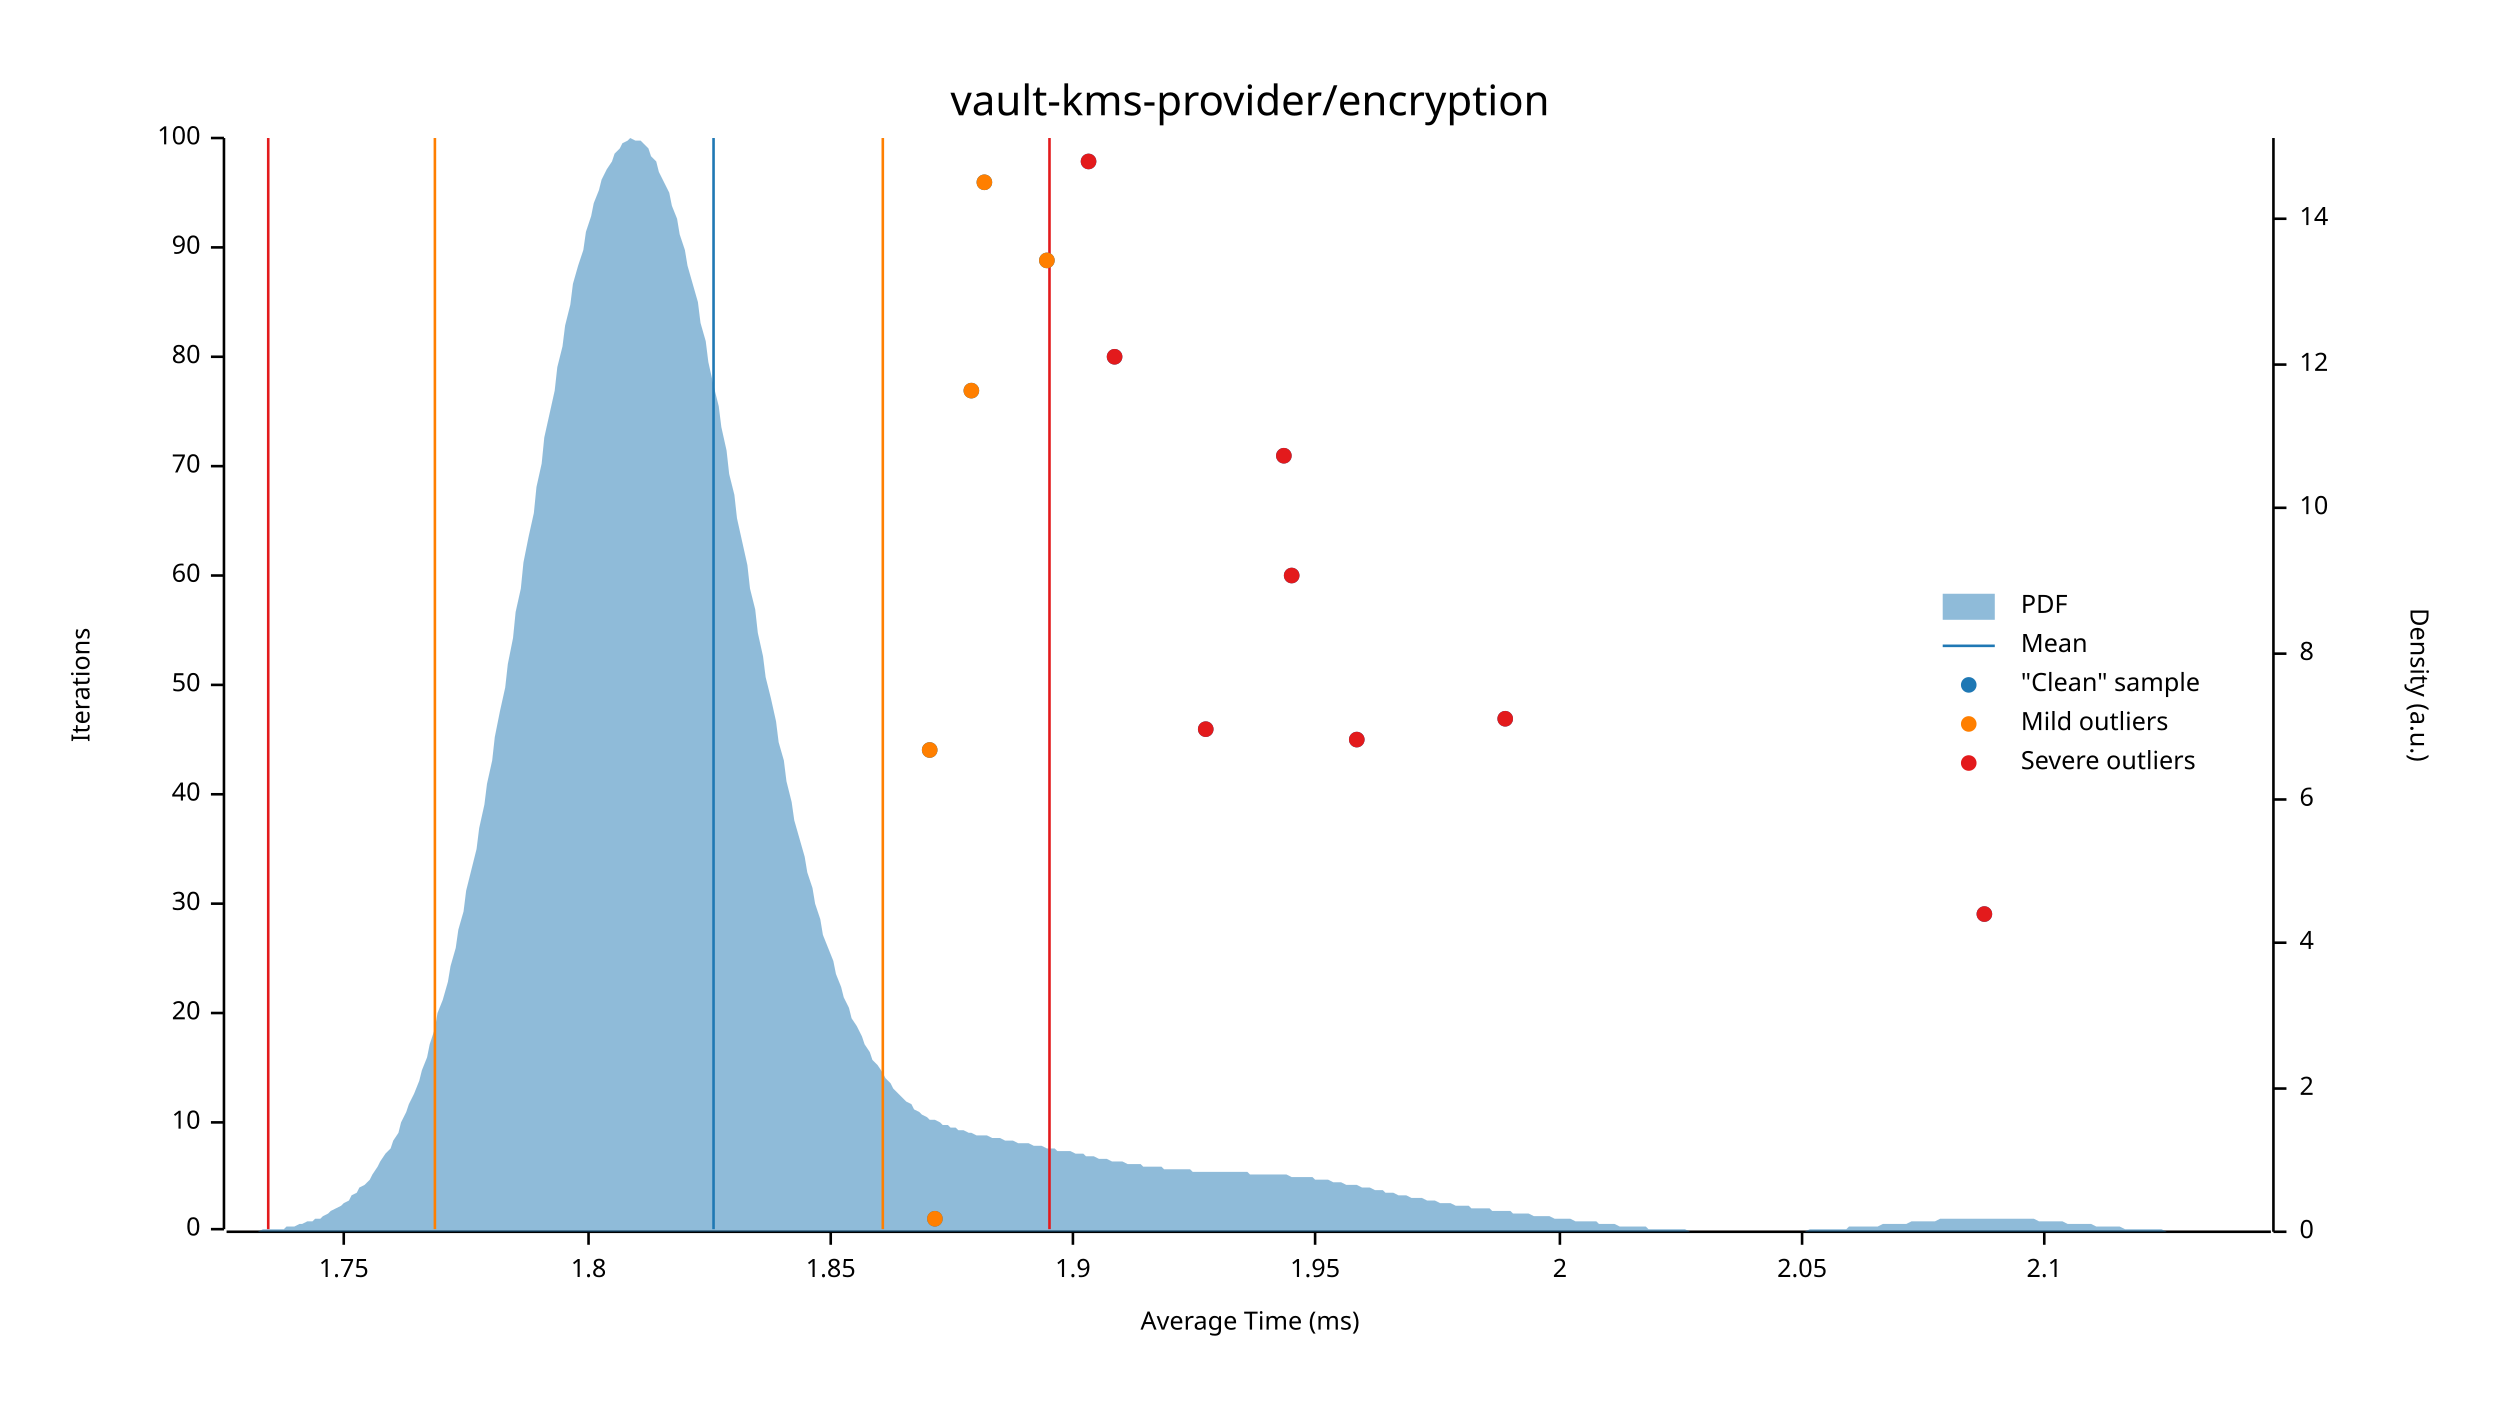
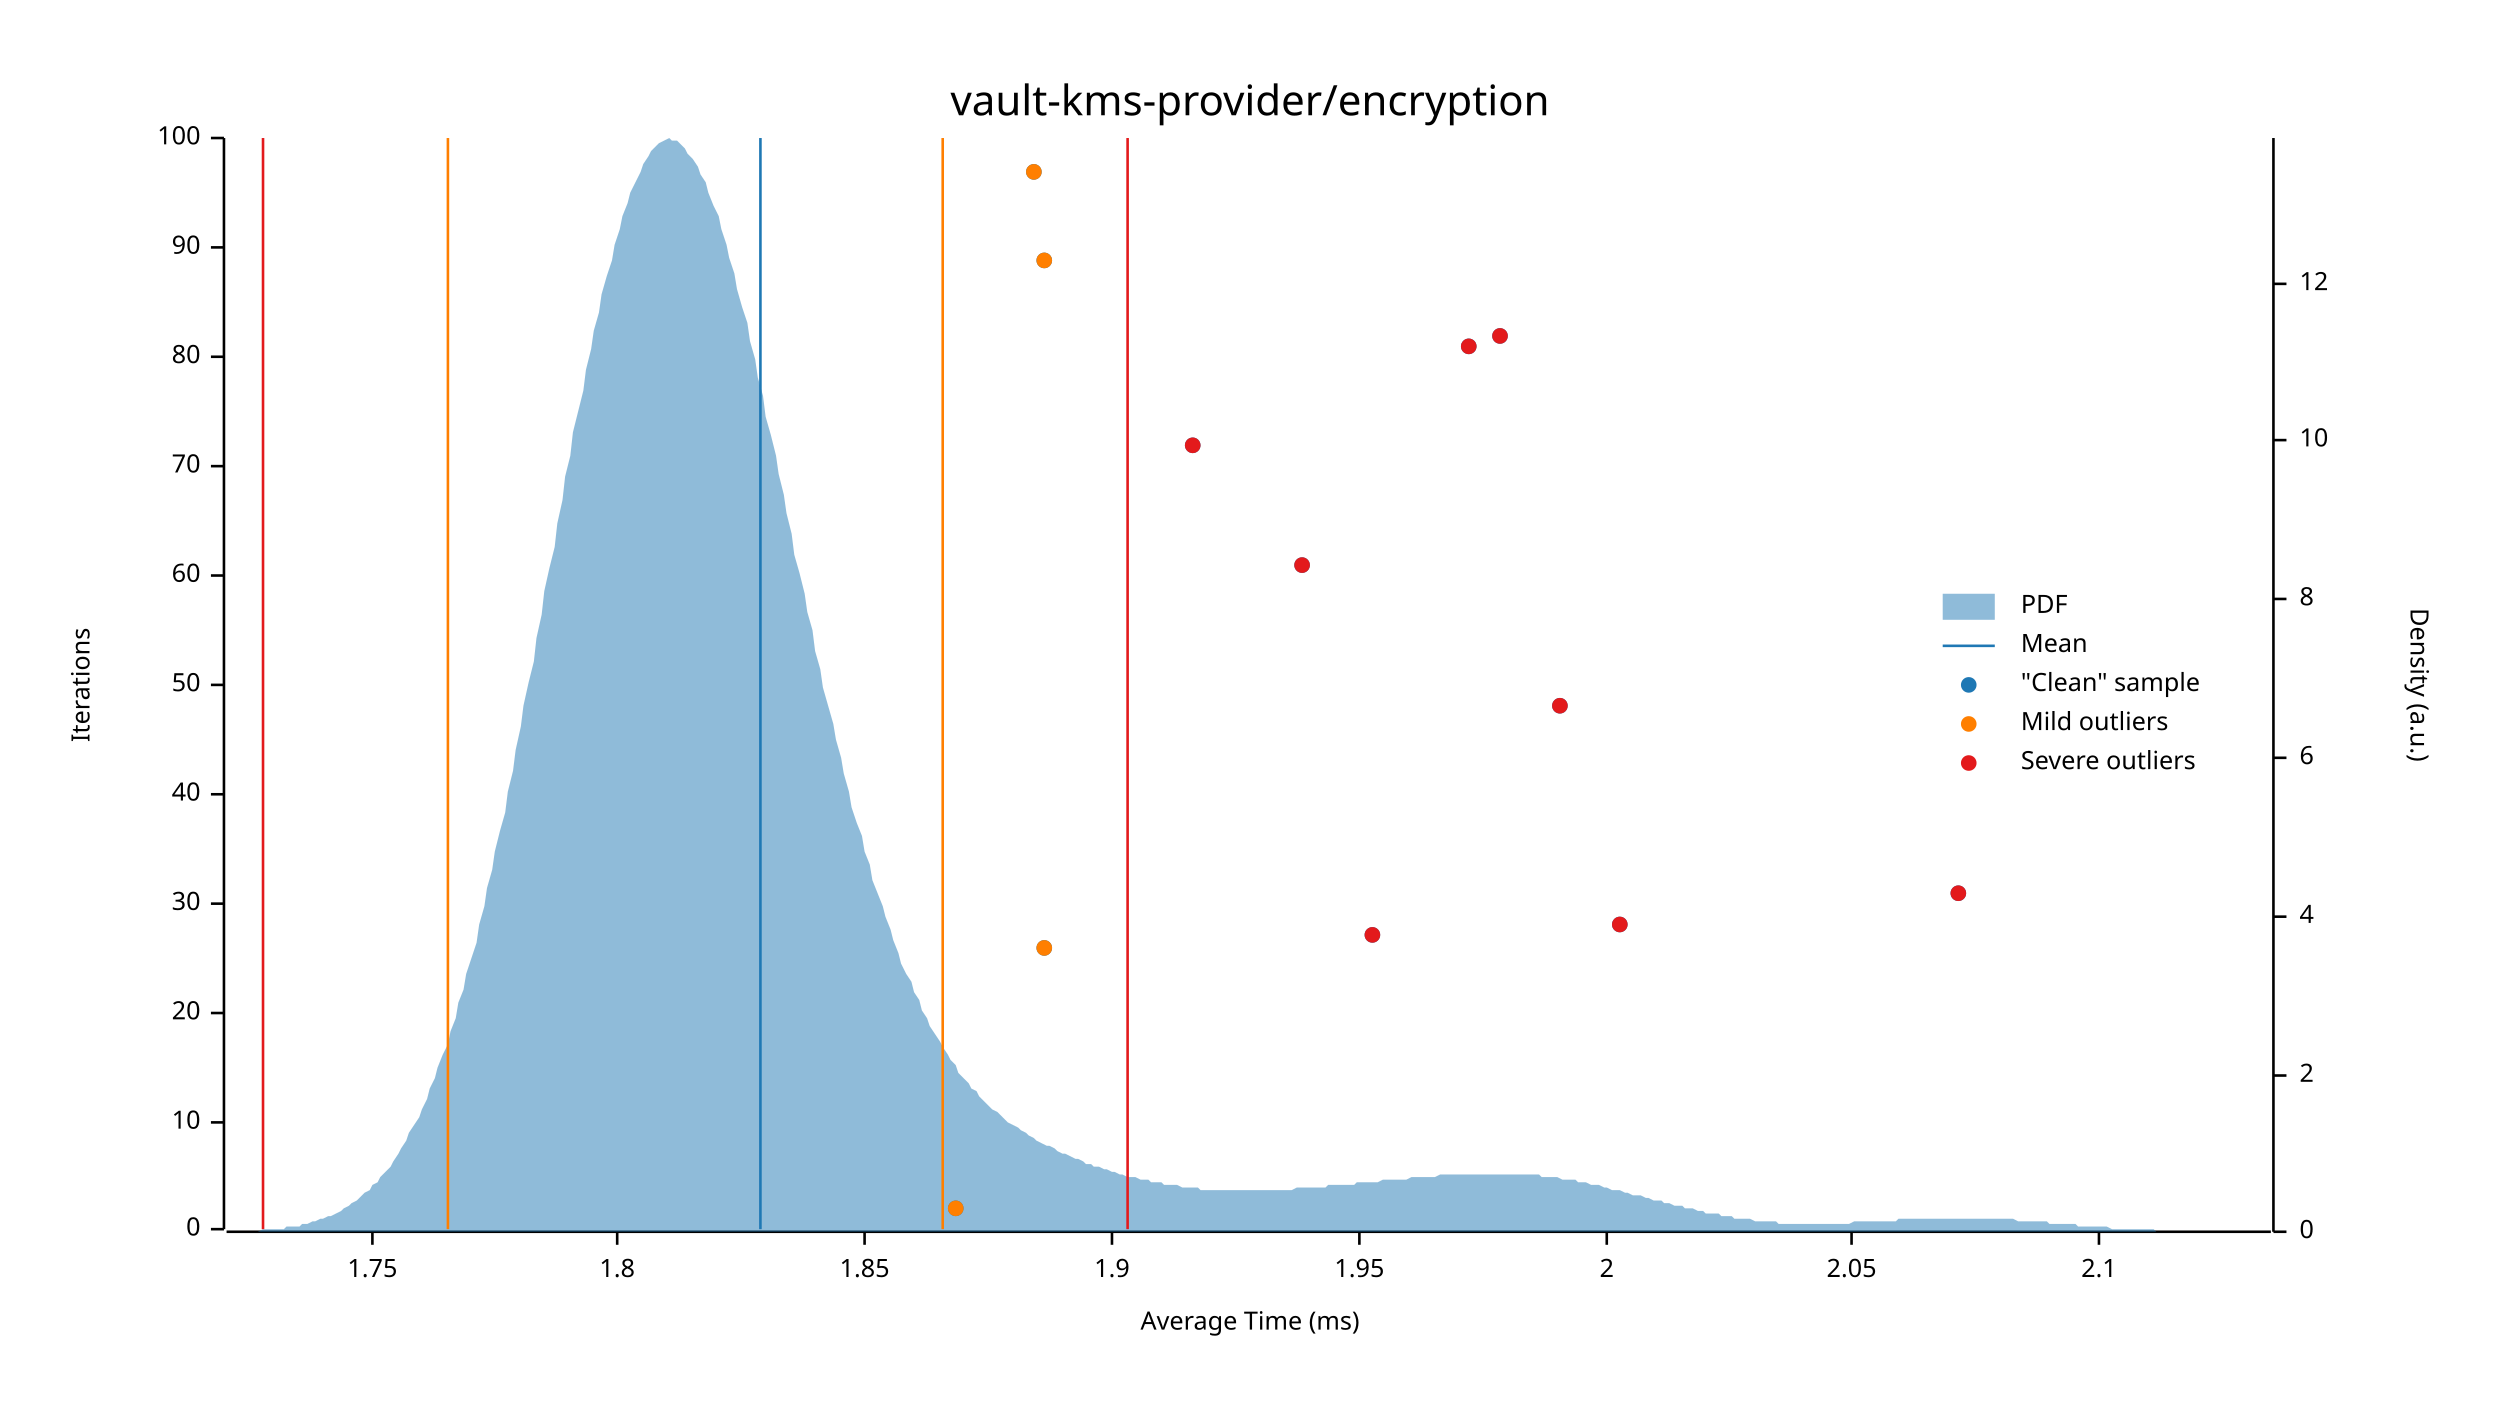
<svg xmlns="http://www.w3.org/2000/svg" width="960" height="540" viewBox="0 0 960 540">
  <text x="480" y="32" dy="0.76em" text-anchor="middle" font-family="sans-serif" font-size="16.129" opacity="1" fill="#000000">
vault-kms-provider/encryption
</text>
  <text x="27" y="263" dy="0.76em" text-anchor="middle" font-family="sans-serif" font-size="9.677" opacity="1" fill="#000000" transform="rotate(270, 27, 263)">
Iterations
</text>
  <text x="480" y="513" dy="-0.5ex" text-anchor="middle" font-family="sans-serif" font-size="9.677" opacity="1" fill="#000000">
Average Time (ms)
</text>
  <polyline fill="none" opacity="1" stroke="#000000" stroke-width="1" points="86,53 86,472 " />
  <text x="77" y="472" dy="0.5ex" text-anchor="end" font-family="sans-serif" font-size="9.677" opacity="1" fill="#000000">
0
</text>
  <polyline fill="none" opacity="1" stroke="#000000" stroke-width="1" points="81,472 86,472 " />
  <text x="77" y="431" dy="0.5ex" text-anchor="end" font-family="sans-serif" font-size="9.677" opacity="1" fill="#000000">
10
</text>
  <polyline fill="none" opacity="1" stroke="#000000" stroke-width="1" points="81,431 86,431 " />
  <text x="77" y="389" dy="0.5ex" text-anchor="end" font-family="sans-serif" font-size="9.677" opacity="1" fill="#000000">
20
</text>
  <polyline fill="none" opacity="1" stroke="#000000" stroke-width="1" points="81,389 86,389 " />
  <text x="77" y="347" dy="0.5ex" text-anchor="end" font-family="sans-serif" font-size="9.677" opacity="1" fill="#000000">
30
</text>
  <polyline fill="none" opacity="1" stroke="#000000" stroke-width="1" points="81,347 86,347 " />
  <text x="77" y="305" dy="0.5ex" text-anchor="end" font-family="sans-serif" font-size="9.677" opacity="1" fill="#000000">
40
</text>
  <polyline fill="none" opacity="1" stroke="#000000" stroke-width="1" points="81,305 86,305 " />
  <text x="77" y="263" dy="0.5ex" text-anchor="end" font-family="sans-serif" font-size="9.677" opacity="1" fill="#000000">
50
</text>
  <polyline fill="none" opacity="1" stroke="#000000" stroke-width="1" points="81,263 86,263 " />
  <text x="77" y="221" dy="0.5ex" text-anchor="end" font-family="sans-serif" font-size="9.677" opacity="1" fill="#000000">
60
</text>
  <polyline fill="none" opacity="1" stroke="#000000" stroke-width="1" points="81,221 86,221 " />
  <text x="77" y="179" dy="0.5ex" text-anchor="end" font-family="sans-serif" font-size="9.677" opacity="1" fill="#000000">
70
</text>
  <polyline fill="none" opacity="1" stroke="#000000" stroke-width="1" points="81,179 86,179 " />
  <text x="77" y="137" dy="0.5ex" text-anchor="end" font-family="sans-serif" font-size="9.677" opacity="1" fill="#000000">
80
</text>
  <polyline fill="none" opacity="1" stroke="#000000" stroke-width="1" points="81,137 86,137 " />
  <text x="77" y="95" dy="0.5ex" text-anchor="end" font-family="sans-serif" font-size="9.677" opacity="1" fill="#000000">
90
</text>
  <polyline fill="none" opacity="1" stroke="#000000" stroke-width="1" points="81,95 86,95 " />
  <text x="77" y="53" dy="0.5ex" text-anchor="end" font-family="sans-serif" font-size="9.677" opacity="1" fill="#000000">
100
</text>
  <polyline fill="none" opacity="1" stroke="#000000" stroke-width="1" points="81,53 86,53 " />
  <polyline fill="none" opacity="1" stroke="#000000" stroke-width="1" points="87,473 872,473 " />
-   <text x="132" y="483" dy="0.76em" text-anchor="middle" font-family="sans-serif" font-size="9.677" opacity="1" fill="#000000">
+   <text x="143" y="483" dy="0.76em" text-anchor="middle" font-family="sans-serif" font-size="9.677" opacity="1" fill="#000000">
1.75
</text>
-   <polyline fill="none" opacity="1" stroke="#000000" stroke-width="1" points="132,473 132,478 " />
-   <text x="226" y="483" dy="0.76em" text-anchor="middle" font-family="sans-serif" font-size="9.677" opacity="1" fill="#000000">
+   <polyline fill="none" opacity="1" stroke="#000000" stroke-width="1" points="143,473 143,478 " />
+   <text x="237" y="483" dy="0.76em" text-anchor="middle" font-family="sans-serif" font-size="9.677" opacity="1" fill="#000000">
1.8
</text>
-   <polyline fill="none" opacity="1" stroke="#000000" stroke-width="1" points="226,473 226,478 " />
-   <text x="319" y="483" dy="0.76em" text-anchor="middle" font-family="sans-serif" font-size="9.677" opacity="1" fill="#000000">
+   <polyline fill="none" opacity="1" stroke="#000000" stroke-width="1" points="237,473 237,478 " />
+   <text x="332" y="483" dy="0.76em" text-anchor="middle" font-family="sans-serif" font-size="9.677" opacity="1" fill="#000000">
1.85
</text>
-   <polyline fill="none" opacity="1" stroke="#000000" stroke-width="1" points="319,473 319,478 " />
-   <text x="412" y="483" dy="0.76em" text-anchor="middle" font-family="sans-serif" font-size="9.677" opacity="1" fill="#000000">
+   <polyline fill="none" opacity="1" stroke="#000000" stroke-width="1" points="332,473 332,478 " />
+   <text x="427" y="483" dy="0.76em" text-anchor="middle" font-family="sans-serif" font-size="9.677" opacity="1" fill="#000000">
1.9
</text>
-   <polyline fill="none" opacity="1" stroke="#000000" stroke-width="1" points="412,473 412,478 " />
-   <text x="505" y="483" dy="0.76em" text-anchor="middle" font-family="sans-serif" font-size="9.677" opacity="1" fill="#000000">
+   <polyline fill="none" opacity="1" stroke="#000000" stroke-width="1" points="427,473 427,478 " />
+   <text x="522" y="483" dy="0.76em" text-anchor="middle" font-family="sans-serif" font-size="9.677" opacity="1" fill="#000000">
1.95
</text>
-   <polyline fill="none" opacity="1" stroke="#000000" stroke-width="1" points="505,473 505,478 " />
-   <text x="599" y="483" dy="0.76em" text-anchor="middle" font-family="sans-serif" font-size="9.677" opacity="1" fill="#000000">
+   <polyline fill="none" opacity="1" stroke="#000000" stroke-width="1" points="522,473 522,478 " />
+   <text x="617" y="483" dy="0.76em" text-anchor="middle" font-family="sans-serif" font-size="9.677" opacity="1" fill="#000000">
2
</text>
-   <polyline fill="none" opacity="1" stroke="#000000" stroke-width="1" points="599,473 599,478 " />
-   <text x="692" y="483" dy="0.76em" text-anchor="middle" font-family="sans-serif" font-size="9.677" opacity="1" fill="#000000">
+   <polyline fill="none" opacity="1" stroke="#000000" stroke-width="1" points="617,473 617,478 " />
+   <text x="711" y="483" dy="0.76em" text-anchor="middle" font-family="sans-serif" font-size="9.677" opacity="1" fill="#000000">
2.05
</text>
-   <polyline fill="none" opacity="1" stroke="#000000" stroke-width="1" points="692,473 692,478 " />
-   <text x="785" y="483" dy="0.76em" text-anchor="middle" font-family="sans-serif" font-size="9.677" opacity="1" fill="#000000">
+   <polyline fill="none" opacity="1" stroke="#000000" stroke-width="1" points="711,473 711,478 " />
+   <text x="806" y="483" dy="0.76em" text-anchor="middle" font-family="sans-serif" font-size="9.677" opacity="1" fill="#000000">
2.1
</text>
-   <polyline fill="none" opacity="1" stroke="#000000" stroke-width="1" points="785,473 785,478 " />
+   <polyline fill="none" opacity="1" stroke="#000000" stroke-width="1" points="806,473 806,478 " />
  <text x="933" y="263" dy="0.76em" text-anchor="middle" font-family="sans-serif" font-size="9.677" opacity="1" fill="#000000" transform="rotate(90, 933, 263)">
Density (a.u.)
</text>
  <polyline fill="none" opacity="1" stroke="#000000" stroke-width="1" points="873,53 873,473 " />
  <text x="883" y="473" dy="0.5ex" text-anchor="start" font-family="sans-serif" font-size="9.677" opacity="1" fill="#000000">
0
</text>
  <polyline fill="none" opacity="1" stroke="#000000" stroke-width="1" points="873,473 878,473 " />
-   <text x="883" y="418" dy="0.5ex" text-anchor="start" font-family="sans-serif" font-size="9.677" opacity="1" fill="#000000">
+   <text x="883" y="413" dy="0.5ex" text-anchor="start" font-family="sans-serif" font-size="9.677" opacity="1" fill="#000000">
2
</text>
-   <polyline fill="none" opacity="1" stroke="#000000" stroke-width="1" points="873,418 878,418 " />
-   <text x="883" y="362" dy="0.5ex" text-anchor="start" font-family="sans-serif" font-size="9.677" opacity="1" fill="#000000">
+   <polyline fill="none" opacity="1" stroke="#000000" stroke-width="1" points="873,413 878,413 " />
+   <text x="883" y="352" dy="0.5ex" text-anchor="start" font-family="sans-serif" font-size="9.677" opacity="1" fill="#000000">
4
</text>
-   <polyline fill="none" opacity="1" stroke="#000000" stroke-width="1" points="873,362 878,362 " />
-   <text x="883" y="307" dy="0.5ex" text-anchor="start" font-family="sans-serif" font-size="9.677" opacity="1" fill="#000000">
+   <polyline fill="none" opacity="1" stroke="#000000" stroke-width="1" points="873,352 878,352 " />
+   <text x="883" y="291" dy="0.5ex" text-anchor="start" font-family="sans-serif" font-size="9.677" opacity="1" fill="#000000">
6
</text>
-   <polyline fill="none" opacity="1" stroke="#000000" stroke-width="1" points="873,307 878,307 " />
-   <text x="883" y="251" dy="0.5ex" text-anchor="start" font-family="sans-serif" font-size="9.677" opacity="1" fill="#000000">
+   <polyline fill="none" opacity="1" stroke="#000000" stroke-width="1" points="873,291 878,291 " />
+   <text x="883" y="230" dy="0.5ex" text-anchor="start" font-family="sans-serif" font-size="9.677" opacity="1" fill="#000000">
8
</text>
-   <polyline fill="none" opacity="1" stroke="#000000" stroke-width="1" points="873,251 878,251 " />
-   <text x="883" y="195" dy="0.5ex" text-anchor="start" font-family="sans-serif" font-size="9.677" opacity="1" fill="#000000">
+   <polyline fill="none" opacity="1" stroke="#000000" stroke-width="1" points="873,230 878,230 " />
+   <text x="883" y="169" dy="0.5ex" text-anchor="start" font-family="sans-serif" font-size="9.677" opacity="1" fill="#000000">
10
</text>
-   <polyline fill="none" opacity="1" stroke="#000000" stroke-width="1" points="873,195 878,195 " />
-   <text x="883" y="140" dy="0.5ex" text-anchor="start" font-family="sans-serif" font-size="9.677" opacity="1" fill="#000000">
+   <polyline fill="none" opacity="1" stroke="#000000" stroke-width="1" points="873,169 878,169 " />
+   <text x="883" y="109" dy="0.5ex" text-anchor="start" font-family="sans-serif" font-size="9.677" opacity="1" fill="#000000">
12
</text>
-   <polyline fill="none" opacity="1" stroke="#000000" stroke-width="1" points="873,140 878,140 " />
-   <text x="883" y="84" dy="0.5ex" text-anchor="start" font-family="sans-serif" font-size="9.677" opacity="1" fill="#000000">
- 14
- </text>
-   <polyline fill="none" opacity="1" stroke="#000000" stroke-width="1" points="873,84 878,84 " />
-   <polygon opacity="0.5" fill="#1F78B4" points="87,473 88,473 90,473 91,473 93,473 94,473 96,473 98,473 99,473 101,472 102,472 104,472 105,472 107,472 109,472 110,471 112,471 113,471 115,470 116,470 118,469 120,469 121,468 123,468 124,467 126,466 127,465 129,464 131,463 132,462 134,461 135,459 137,458 138,456 140,455 142,453 143,451 145,448 146,446 148,443 150,441 151,438 153,435 154,431 156,427 157,424 159,420 161,415 162,411 164,406 165,401 167,395 168,389 170,384 172,377 173,371 175,364 176,357 178,350 179,342 181,334 183,326 184,318 186,309 187,301 189,292 190,283 192,273 194,264 195,255 197,245 198,235 200,226 201,216 203,206 205,197 206,187 208,178 209,168 211,159 213,150 214,141 216,133 217,125 219,117 220,109 222,102 224,96 225,89 227,83 228,78 230,73 231,69 233,65 235,62 236,59 238,57 239,55 241,54 242,53 244,54 246,54 247,55 249,57 250,60 252,62 253,66 255,70 257,74 258,79 260,84 261,90 263,96 264,102 266,109 268,116 269,124 271,131 272,139 274,148 276,156 277,164 279,173 280,182 282,190 283,199 285,208 287,217 288,226 290,234 291,243 293,252 294,260 296,268 298,277 299,285 301,292 302,300 304,308 305,315 307,322 309,329 310,335 312,341 313,347 315,353 316,359 318,364 320,369 321,374 323,379 324,383 326,387 327,391 329,394 331,398 332,401 334,404 335,407 337,409 339,412 340,414 342,416 343,418 345,420 346,421 348,423 350,424 351,426 353,427 354,428 356,429 357,430 359,430 361,431 362,432 364,432 365,433 367,433 368,434 370,434 372,435 373,435 375,436 376,436 378,436 379,436 381,437 383,437 384,437 386,438 387,438 389,438 391,439 392,439 394,439 395,439 397,440 398,440 400,440 402,441 403,441 405,441 406,442 408,442 409,442 411,442 413,443 414,443 416,443 417,444 419,444 420,444 422,445 424,445 425,445 427,446 428,446 430,446 431,446 433,447 435,447 436,447 438,447 439,448 441,448 442,448 444,448 446,448 447,449 449,449 450,449 452,449 454,449 455,449 457,449 458,450 460,450 461,450 463,450 465,450 466,450 468,450 469,450 471,450 472,450 474,450 476,450 477,450 479,450 480,451 482,451 483,451 485,451 487,451 488,451 490,451 491,451 493,451 494,451 496,452 498,452 499,452 501,452 502,452 504,452 505,453 507,453 509,453 510,453 512,454 513,454 515,454 517,455 518,455 520,455 521,455 523,456 524,456 526,456 528,457 529,457 531,457 532,458 534,458 535,458 537,459 539,459 540,459 542,460 543,460 545,460 546,460 548,461 550,461 551,461 553,462 554,462 556,462 557,462 559,463 561,463 562,463 564,463 565,464 567,464 568,464 570,464 572,464 573,465 575,465 576,465 578,465 580,465 581,466 583,466 584,466 586,466 587,466 589,467 591,467 592,467 594,467 595,467 597,468 598,468 600,468 602,468 603,468 605,469 606,469 608,469 609,469 611,469 613,469 614,470 616,470 617,470 619,470 620,470 622,471 624,471 625,471 627,471 628,471 630,471 632,471 633,472 635,472 636,472 638,472 639,472 641,472 643,472 644,472 646,472 647,472 649,473 650,473 652,473 654,473 655,473 657,473 658,473 660,473 661,473 663,473 665,473 666,473 668,473 669,473 671,473 672,473 674,473 676,473 677,473 679,473 680,473 682,473 683,473 685,473 687,473 688,473 690,473 691,473 693,473 695,472 696,472 698,472 699,472 701,472 702,472 704,472 706,472 707,472 709,472 710,471 712,471 713,471 715,471 717,471 718,471 720,471 721,471 723,470 724,470 726,470 728,470 729,470 731,470 732,470 734,469 735,469 737,469 739,469 740,469 742,469 743,469 745,468 746,468 748,468 750,468 751,468 753,468 754,468 756,468 758,468 759,468 761,468 762,468 764,468 765,468 767,468 769,468 770,468 772,468 773,468 775,468 776,468 778,468 780,468 781,468 783,469 784,469 786,469 787,469 789,469 791,469 792,469 794,470 795,470 797,470 798,470 800,470 802,470 803,470 805,471 806,471 808,471 809,471 811,471 813,471 814,471 816,472 817,472 819,472 821,472 822,472 824,472 825,472 827,472 828,472 830,472 832,473 833,473 835,473 836,473 838,473 839,473 841,473 843,473 844,473 846,473 847,473 849,473 850,473 852,473 854,473 855,473 857,473 858,473 860,473 861,473 863,473 865,473 866,473 868,473 869,473 871,473 873,473 873,473 87,473 " />
-   <polyline fill="none" opacity="1" stroke="#1F78B4" stroke-width="1" points="274,472 274,53 " />
-   <polyline fill="none" opacity="1" stroke="#FF7F00" stroke-width="1" points="167,472 167,53 " />
-   <polyline fill="none" opacity="1" stroke="#FF7F00" stroke-width="1" points="339,472 339,53 " />
-   <polyline fill="none" opacity="1" stroke="#E31A1C" stroke-width="1" points="103,472 103,53 " />
-   <polyline fill="none" opacity="1" stroke="#E31A1C" stroke-width="1" points="403,472 403,53 " />
-   <circle cx="359" cy="468" r="3" opacity="1" fill="#1F78B4" stroke="none" stroke-width="1" />
-   <circle cx="762" cy="351" r="3" opacity="1" fill="#1F78B4" stroke="none" stroke-width="1" />
-   <circle cx="357" cy="288" r="3" opacity="1" fill="#1F78B4" stroke="none" stroke-width="1" />
-   <circle cx="521" cy="284" r="3" opacity="1" fill="#1F78B4" stroke="none" stroke-width="1" />
-   <circle cx="463" cy="280" r="3" opacity="1" fill="#1F78B4" stroke="none" stroke-width="1" />
-   <circle cx="578" cy="276" r="3" opacity="1" fill="#1F78B4" stroke="none" stroke-width="1" />
-   <circle cx="496" cy="221" r="3" opacity="1" fill="#1F78B4" stroke="none" stroke-width="1" />
-   <circle cx="493" cy="175" r="3" opacity="1" fill="#1F78B4" stroke="none" stroke-width="1" />
-   <circle cx="373" cy="150" r="3" opacity="1" fill="#1F78B4" stroke="none" stroke-width="1" />
-   <circle cx="428" cy="137" r="3" opacity="1" fill="#1F78B4" stroke="none" stroke-width="1" />
-   <circle cx="402" cy="100" r="3" opacity="1" fill="#1F78B4" stroke="none" stroke-width="1" />
-   <circle cx="378" cy="70" r="3" opacity="1" fill="#1F78B4" stroke="none" stroke-width="1" />
-   <circle cx="418" cy="62" r="3" opacity="1" fill="#1F78B4" stroke="none" stroke-width="1" />
-   <circle cx="359" cy="468" r="3" opacity="1" fill="#FF7F00" stroke="none" stroke-width="1" />
-   <circle cx="357" cy="288" r="3" opacity="1" fill="#FF7F00" stroke="none" stroke-width="1" />
-   <circle cx="373" cy="150" r="3" opacity="1" fill="#FF7F00" stroke="none" stroke-width="1" />
-   <circle cx="402" cy="100" r="3" opacity="1" fill="#FF7F00" stroke="none" stroke-width="1" />
-   <circle cx="378" cy="70" r="3" opacity="1" fill="#FF7F00" stroke="none" stroke-width="1" />
-   <circle cx="762" cy="351" r="3" opacity="1" fill="#E31A1C" stroke="none" stroke-width="1" />
-   <circle cx="521" cy="284" r="3" opacity="1" fill="#E31A1C" stroke="none" stroke-width="1" />
-   <circle cx="463" cy="280" r="3" opacity="1" fill="#E31A1C" stroke="none" stroke-width="1" />
-   <circle cx="578" cy="276" r="3" opacity="1" fill="#E31A1C" stroke="none" stroke-width="1" />
-   <circle cx="496" cy="221" r="3" opacity="1" fill="#E31A1C" stroke="none" stroke-width="1" />
-   <circle cx="493" cy="175" r="3" opacity="1" fill="#E31A1C" stroke="none" stroke-width="1" />
-   <circle cx="428" cy="137" r="3" opacity="1" fill="#E31A1C" stroke="none" stroke-width="1" />
-   <circle cx="418" cy="62" r="3" opacity="1" fill="#E31A1C" stroke="none" stroke-width="1" />
+   <polyline fill="none" opacity="1" stroke="#000000" stroke-width="1" points="873,109 878,109 " />
+   <polygon opacity="0.5" fill="#1F78B4" points="87,473 88,473 90,473 91,473 93,473 94,473 96,473 98,473 99,473 101,472 102,472 104,472 105,472 107,472 109,472 110,471 112,471 113,471 115,471 116,470 118,470 120,469 121,469 123,468 124,468 126,467 127,467 129,466 131,465 132,464 134,463 135,462 137,461 138,460 140,458 142,457 143,455 145,454 146,452 148,450 150,448 151,446 153,443 154,441 156,438 157,435 159,432 161,429 162,426 164,422 165,418 167,414 168,410 170,405 172,401 173,396 175,391 176,385 178,380 179,374 181,368 183,362 184,355 186,348 187,341 189,334 190,327 192,319 194,312 195,304 197,296 198,288 200,279 201,271 203,262 205,254 206,245 208,236 209,227 211,218 213,210 214,201 216,192 217,183 219,175 220,166 222,158 224,150 225,142 227,134 228,127 230,120 231,113 233,106 235,100 236,94 238,88 239,83 241,78 242,74 244,70 246,66 247,63 249,60 250,58 252,56 253,55 255,54 257,53 258,54 260,54 261,55 263,57 264,59 266,61 268,64 269,67 271,70 272,74 274,79 276,83 277,88 279,94 280,99 282,105 283,111 285,118 287,124 288,131 290,138 291,145 293,152 294,160 296,167 298,175 299,182 301,190 302,197 304,205 305,213 307,220 309,228 310,235 312,242 313,250 315,257 316,264 318,271 320,278 321,284 323,291 324,297 326,304 327,310 329,316 331,321 332,327 334,332 335,338 337,343 339,348 340,352 342,357 343,361 345,366 346,370 348,374 350,377 351,381 353,384 354,388 356,391 357,394 359,397 361,400 362,402 364,405 365,407 367,409 368,412 370,414 372,416 373,418 375,419 376,421 378,423 379,424 381,426 383,427 384,428 386,430 387,431 389,432 391,433 392,434 394,435 395,436 397,437 398,438 400,439 402,440 403,440 405,441 406,442 408,443 409,443 411,444 413,445 414,445 416,446 417,447 419,447 420,448 422,448 424,449 425,449 427,450 428,450 430,451 431,451 433,452 435,452 436,452 438,453 439,453 441,453 442,454 444,454 446,454 447,455 449,455 450,455 452,455 454,456 455,456 457,456 458,456 460,456 461,457 463,457 465,457 466,457 468,457 469,457 471,457 472,457 474,457 476,457 477,457 479,457 480,457 482,457 483,457 485,457 487,457 488,457 490,457 491,457 493,457 494,457 496,457 498,456 499,456 501,456 502,456 504,456 505,456 507,456 509,456 510,455 512,455 513,455 515,455 517,455 518,455 520,455 521,454 523,454 524,454 526,454 528,454 529,454 531,453 532,453 534,453 535,453 537,453 539,453 540,453 542,452 543,452 545,452 546,452 548,452 550,452 551,452 553,451 554,451 556,451 557,451 559,451 561,451 562,451 564,451 565,451 567,451 568,451 570,451 572,451 573,451 575,451 576,451 578,451 580,451 581,451 583,451 584,451 586,451 587,451 589,451 591,451 592,452 594,452 595,452 597,452 598,452 600,453 602,453 603,453 605,453 606,454 608,454 609,454 611,455 613,455 614,455 616,456 617,456 619,457 620,457 622,457 624,458 625,458 627,459 628,459 630,459 632,460 633,460 635,461 636,461 638,461 639,462 641,462 643,463 644,463 646,463 647,464 649,464 650,464 652,465 654,465 655,466 657,466 658,466 660,466 661,467 663,467 665,467 666,468 668,468 669,468 671,468 672,468 674,469 676,469 677,469 679,469 680,469 682,469 683,470 685,470 687,470 688,470 690,470 691,470 693,470 695,470 696,470 698,470 699,470 701,470 702,470 704,470 706,470 707,470 709,470 710,470 712,469 713,469 715,469 717,469 718,469 720,469 721,469 723,469 724,469 726,469 728,469 729,468 731,468 732,468 734,468 735,468 737,468 739,468 740,468 742,468 743,468 745,468 746,468 748,468 750,468 751,468 753,468 754,468 756,468 758,468 759,468 761,468 762,468 764,468 765,468 767,468 769,468 770,468 772,468 773,468 775,469 776,469 778,469 780,469 781,469 783,469 784,469 786,469 787,470 789,470 791,470 792,470 794,470 795,470 797,470 798,471 800,471 802,471 803,471 805,471 806,471 808,471 809,471 811,472 813,472 814,472 816,472 817,472 819,472 821,472 822,472 824,472 825,472 827,472 828,473 830,473 832,473 833,473 835,473 836,473 838,473 839,473 841,473 843,473 844,473 846,473 847,473 849,473 850,473 852,473 854,473 855,473 857,473 858,473 860,473 861,473 863,473 865,473 866,473 868,473 869,473 871,473 873,473 873,473 87,473 " />
+   <polyline fill="none" opacity="1" stroke="#1F78B4" stroke-width="1" points="292,472 292,53 " />
+   <polyline fill="none" opacity="1" stroke="#FF7F00" stroke-width="1" points="172,472 172,53 " />
+   <polyline fill="none" opacity="1" stroke="#FF7F00" stroke-width="1" points="362,472 362,53 " />
+   <polyline fill="none" opacity="1" stroke="#E31A1C" stroke-width="1" points="101,472 101,53 " />
+   <polyline fill="none" opacity="1" stroke="#E31A1C" stroke-width="1" points="433,472 433,53 " />
+   <circle cx="367" cy="464" r="3" opacity="1" fill="#1F78B4" stroke="none" stroke-width="1" />
+   <circle cx="401" cy="364" r="3" opacity="1" fill="#1F78B4" stroke="none" stroke-width="1" />
+   <circle cx="527" cy="359" r="3" opacity="1" fill="#1F78B4" stroke="none" stroke-width="1" />
+   <circle cx="622" cy="355" r="3" opacity="1" fill="#1F78B4" stroke="none" stroke-width="1" />
+   <circle cx="752" cy="343" r="3" opacity="1" fill="#1F78B4" stroke="none" stroke-width="1" />
+   <circle cx="599" cy="271" r="3" opacity="1" fill="#1F78B4" stroke="none" stroke-width="1" />
+   <circle cx="500" cy="217" r="3" opacity="1" fill="#1F78B4" stroke="none" stroke-width="1" />
+   <circle cx="458" cy="171" r="3" opacity="1" fill="#1F78B4" stroke="none" stroke-width="1" />
+   <circle cx="564" cy="133" r="3" opacity="1" fill="#1F78B4" stroke="none" stroke-width="1" />
+   <circle cx="576" cy="129" r="3" opacity="1" fill="#1F78B4" stroke="none" stroke-width="1" />
+   <circle cx="401" cy="100" r="3" opacity="1" fill="#1F78B4" stroke="none" stroke-width="1" />
+   <circle cx="397" cy="66" r="3" opacity="1" fill="#1F78B4" stroke="none" stroke-width="1" />
+   <circle cx="367" cy="464" r="3" opacity="1" fill="#FF7F00" stroke="none" stroke-width="1" />
+   <circle cx="401" cy="364" r="3" opacity="1" fill="#FF7F00" stroke="none" stroke-width="1" />
+   <circle cx="401" cy="100" r="3" opacity="1" fill="#FF7F00" stroke="none" stroke-width="1" />
+   <circle cx="397" cy="66" r="3" opacity="1" fill="#FF7F00" stroke="none" stroke-width="1" />
+   <circle cx="527" cy="359" r="3" opacity="1" fill="#E31A1C" stroke="none" stroke-width="1" />
+   <circle cx="622" cy="355" r="3" opacity="1" fill="#E31A1C" stroke="none" stroke-width="1" />
+   <circle cx="752" cy="343" r="3" opacity="1" fill="#E31A1C" stroke="none" stroke-width="1" />
+   <circle cx="599" cy="271" r="3" opacity="1" fill="#E31A1C" stroke="none" stroke-width="1" />
+   <circle cx="500" cy="217" r="3" opacity="1" fill="#E31A1C" stroke="none" stroke-width="1" />
+   <circle cx="458" cy="171" r="3" opacity="1" fill="#E31A1C" stroke="none" stroke-width="1" />
+   <circle cx="564" cy="133" r="3" opacity="1" fill="#E31A1C" stroke="none" stroke-width="1" />
+   <circle cx="576" cy="129" r="3" opacity="1" fill="#E31A1C" stroke="none" stroke-width="1" />
  <text x="776" y="228" dy="0.76em" text-anchor="start" font-family="sans-serif" font-size="9.677" opacity="1" fill="#000000">
PDF
</text>
  <text x="776" y="243" dy="0.76em" text-anchor="start" font-family="sans-serif" font-size="9.677" opacity="1" fill="#000000">
Mean
</text>
  <text x="776" y="258" dy="0.76em" text-anchor="start" font-family="sans-serif" font-size="9.677" opacity="1" fill="#000000">
"Clean" sample
</text>
  <text x="776" y="273" dy="0.76em" text-anchor="start" font-family="sans-serif" font-size="9.677" opacity="1" fill="#000000">
Mild outliers
</text>
  <text x="776" y="288" dy="0.76em" text-anchor="start" font-family="sans-serif" font-size="9.677" opacity="1" fill="#000000">
Severe outliers
</text>
  <rect x="746" y="228" width="20" height="10" opacity="0.5" fill="#1F78B4" stroke="none" />
  <polyline fill="none" opacity="1" stroke="#1F78B4" stroke-width="1" points="746,248 766,248 " />
  <circle cx="756" cy="263" r="3" opacity="1" fill="#1F78B4" stroke="none" stroke-width="1" />
  <circle cx="756" cy="278" r="3" opacity="1" fill="#FF7F00" stroke="none" stroke-width="1" />
  <circle cx="756" cy="293" r="3" opacity="1" fill="#E31A1C" stroke="none" stroke-width="1" />
</svg>
